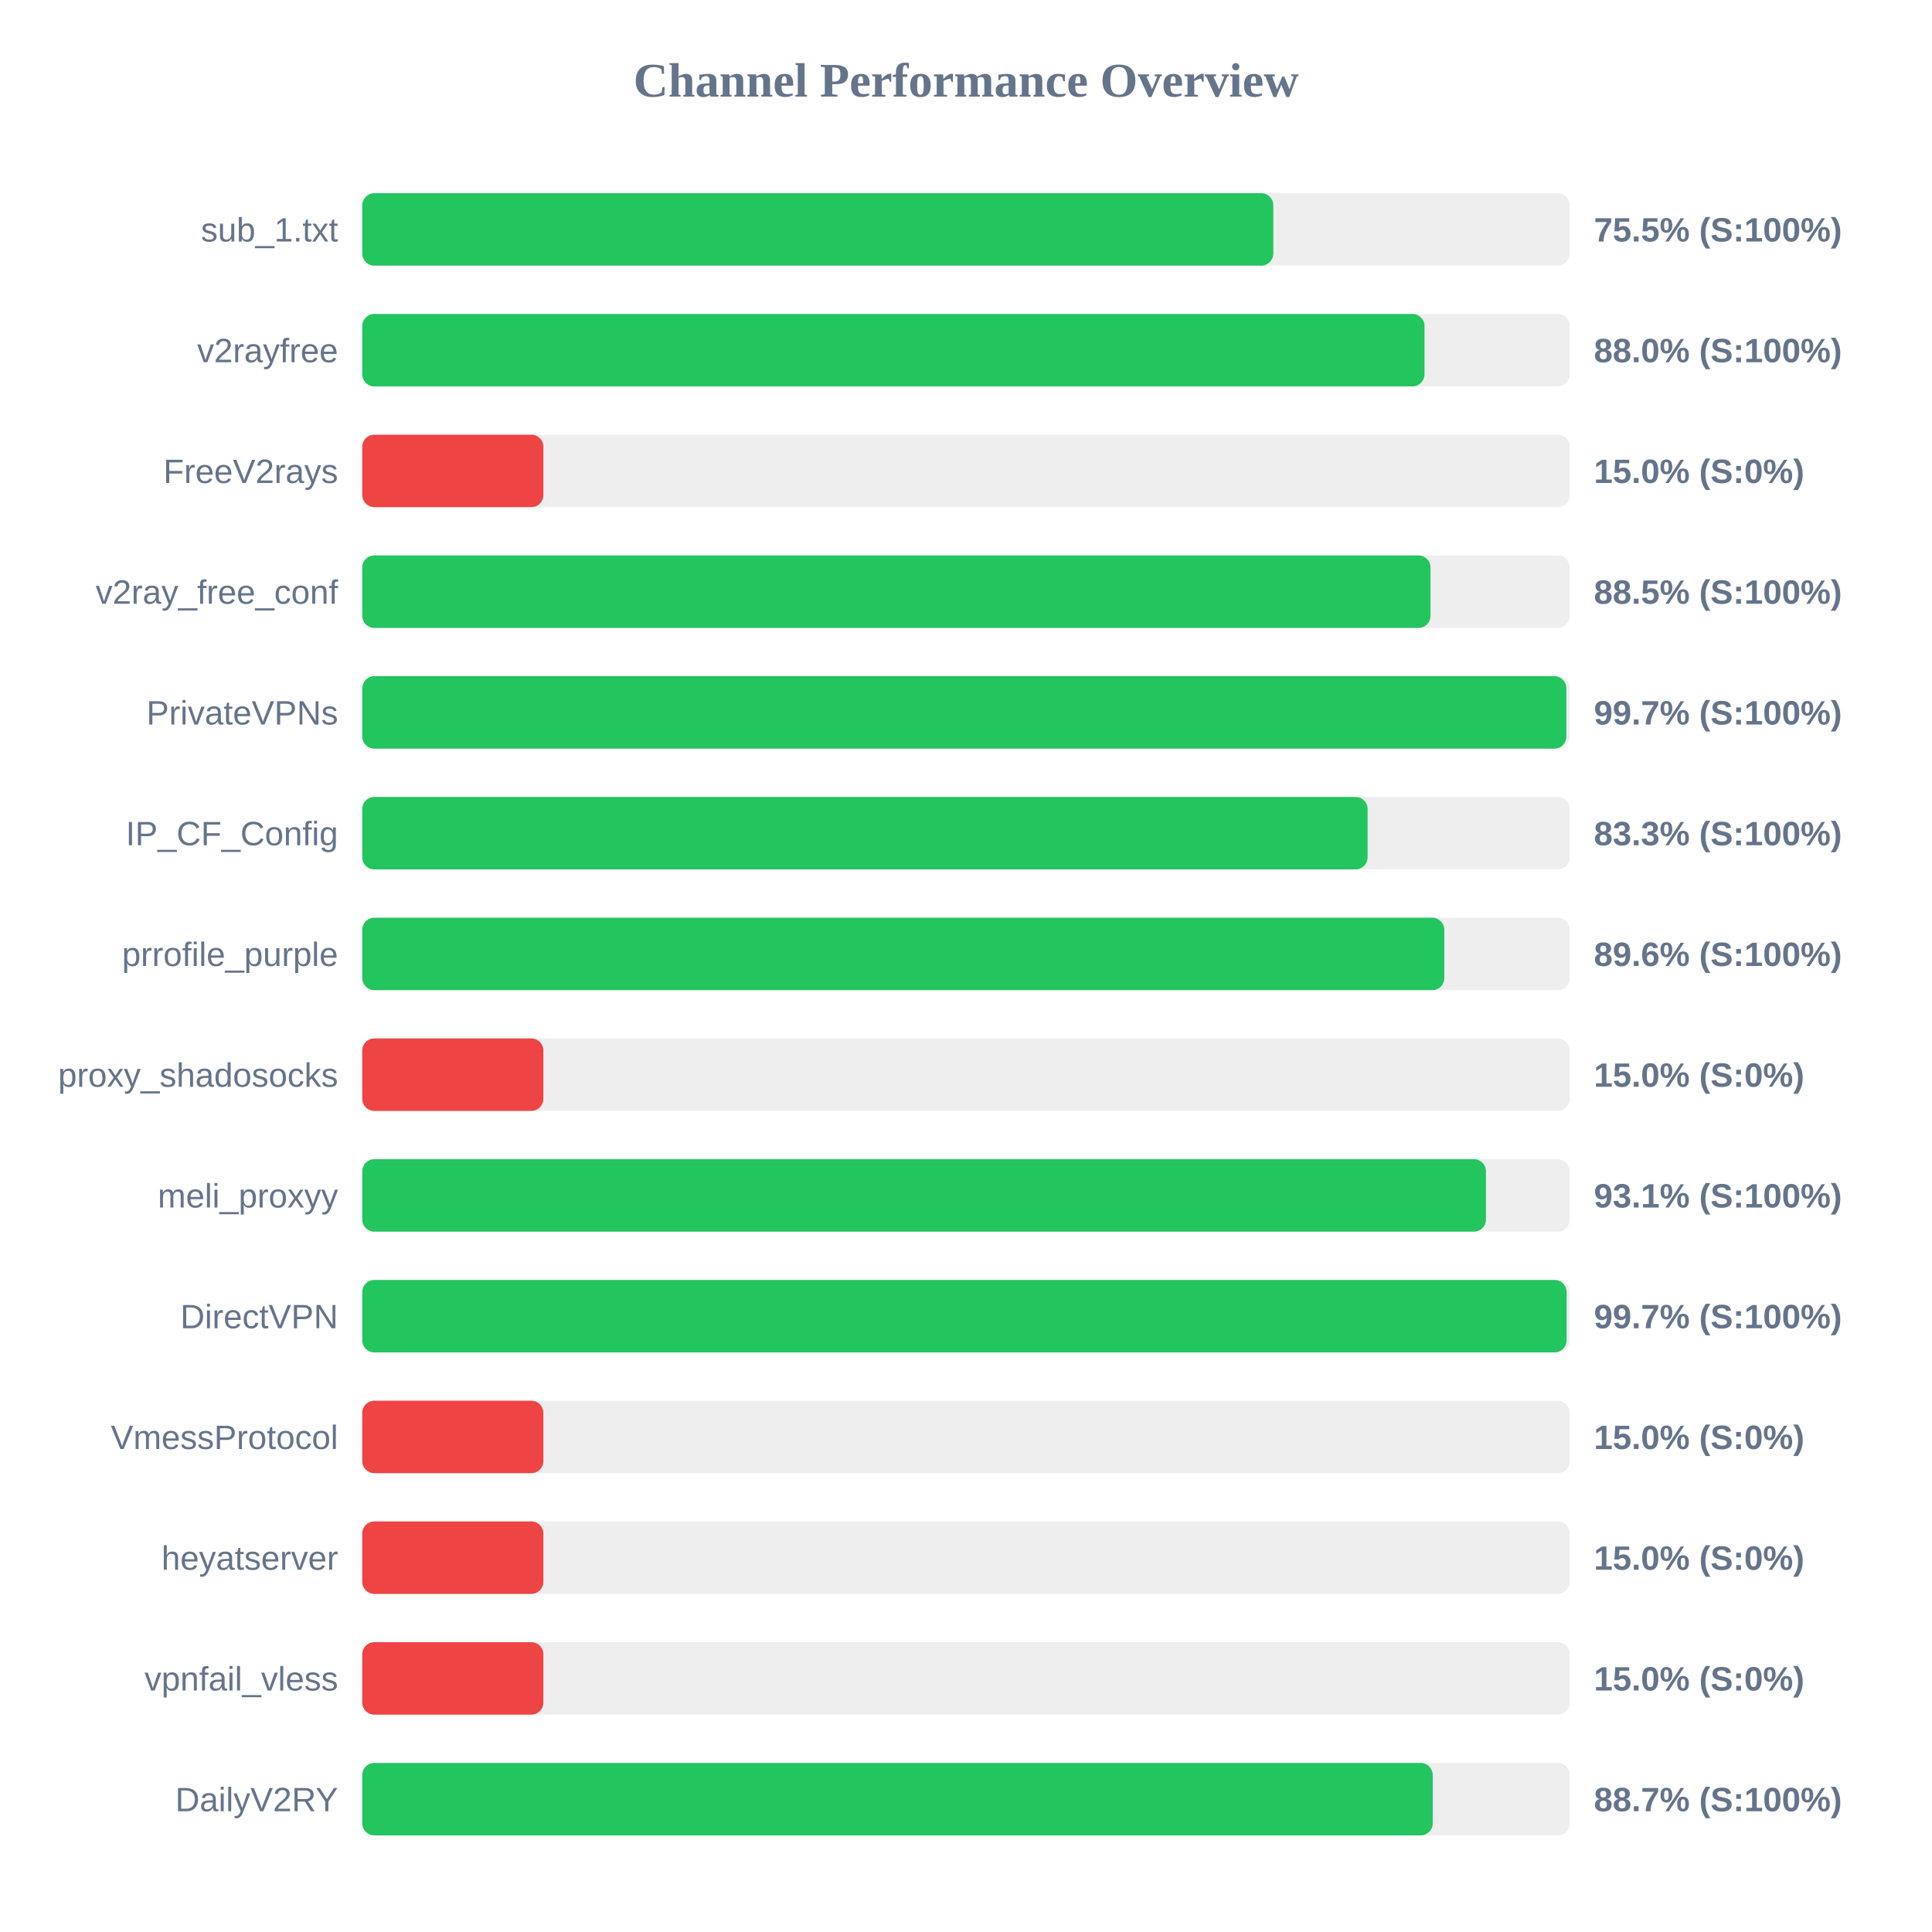
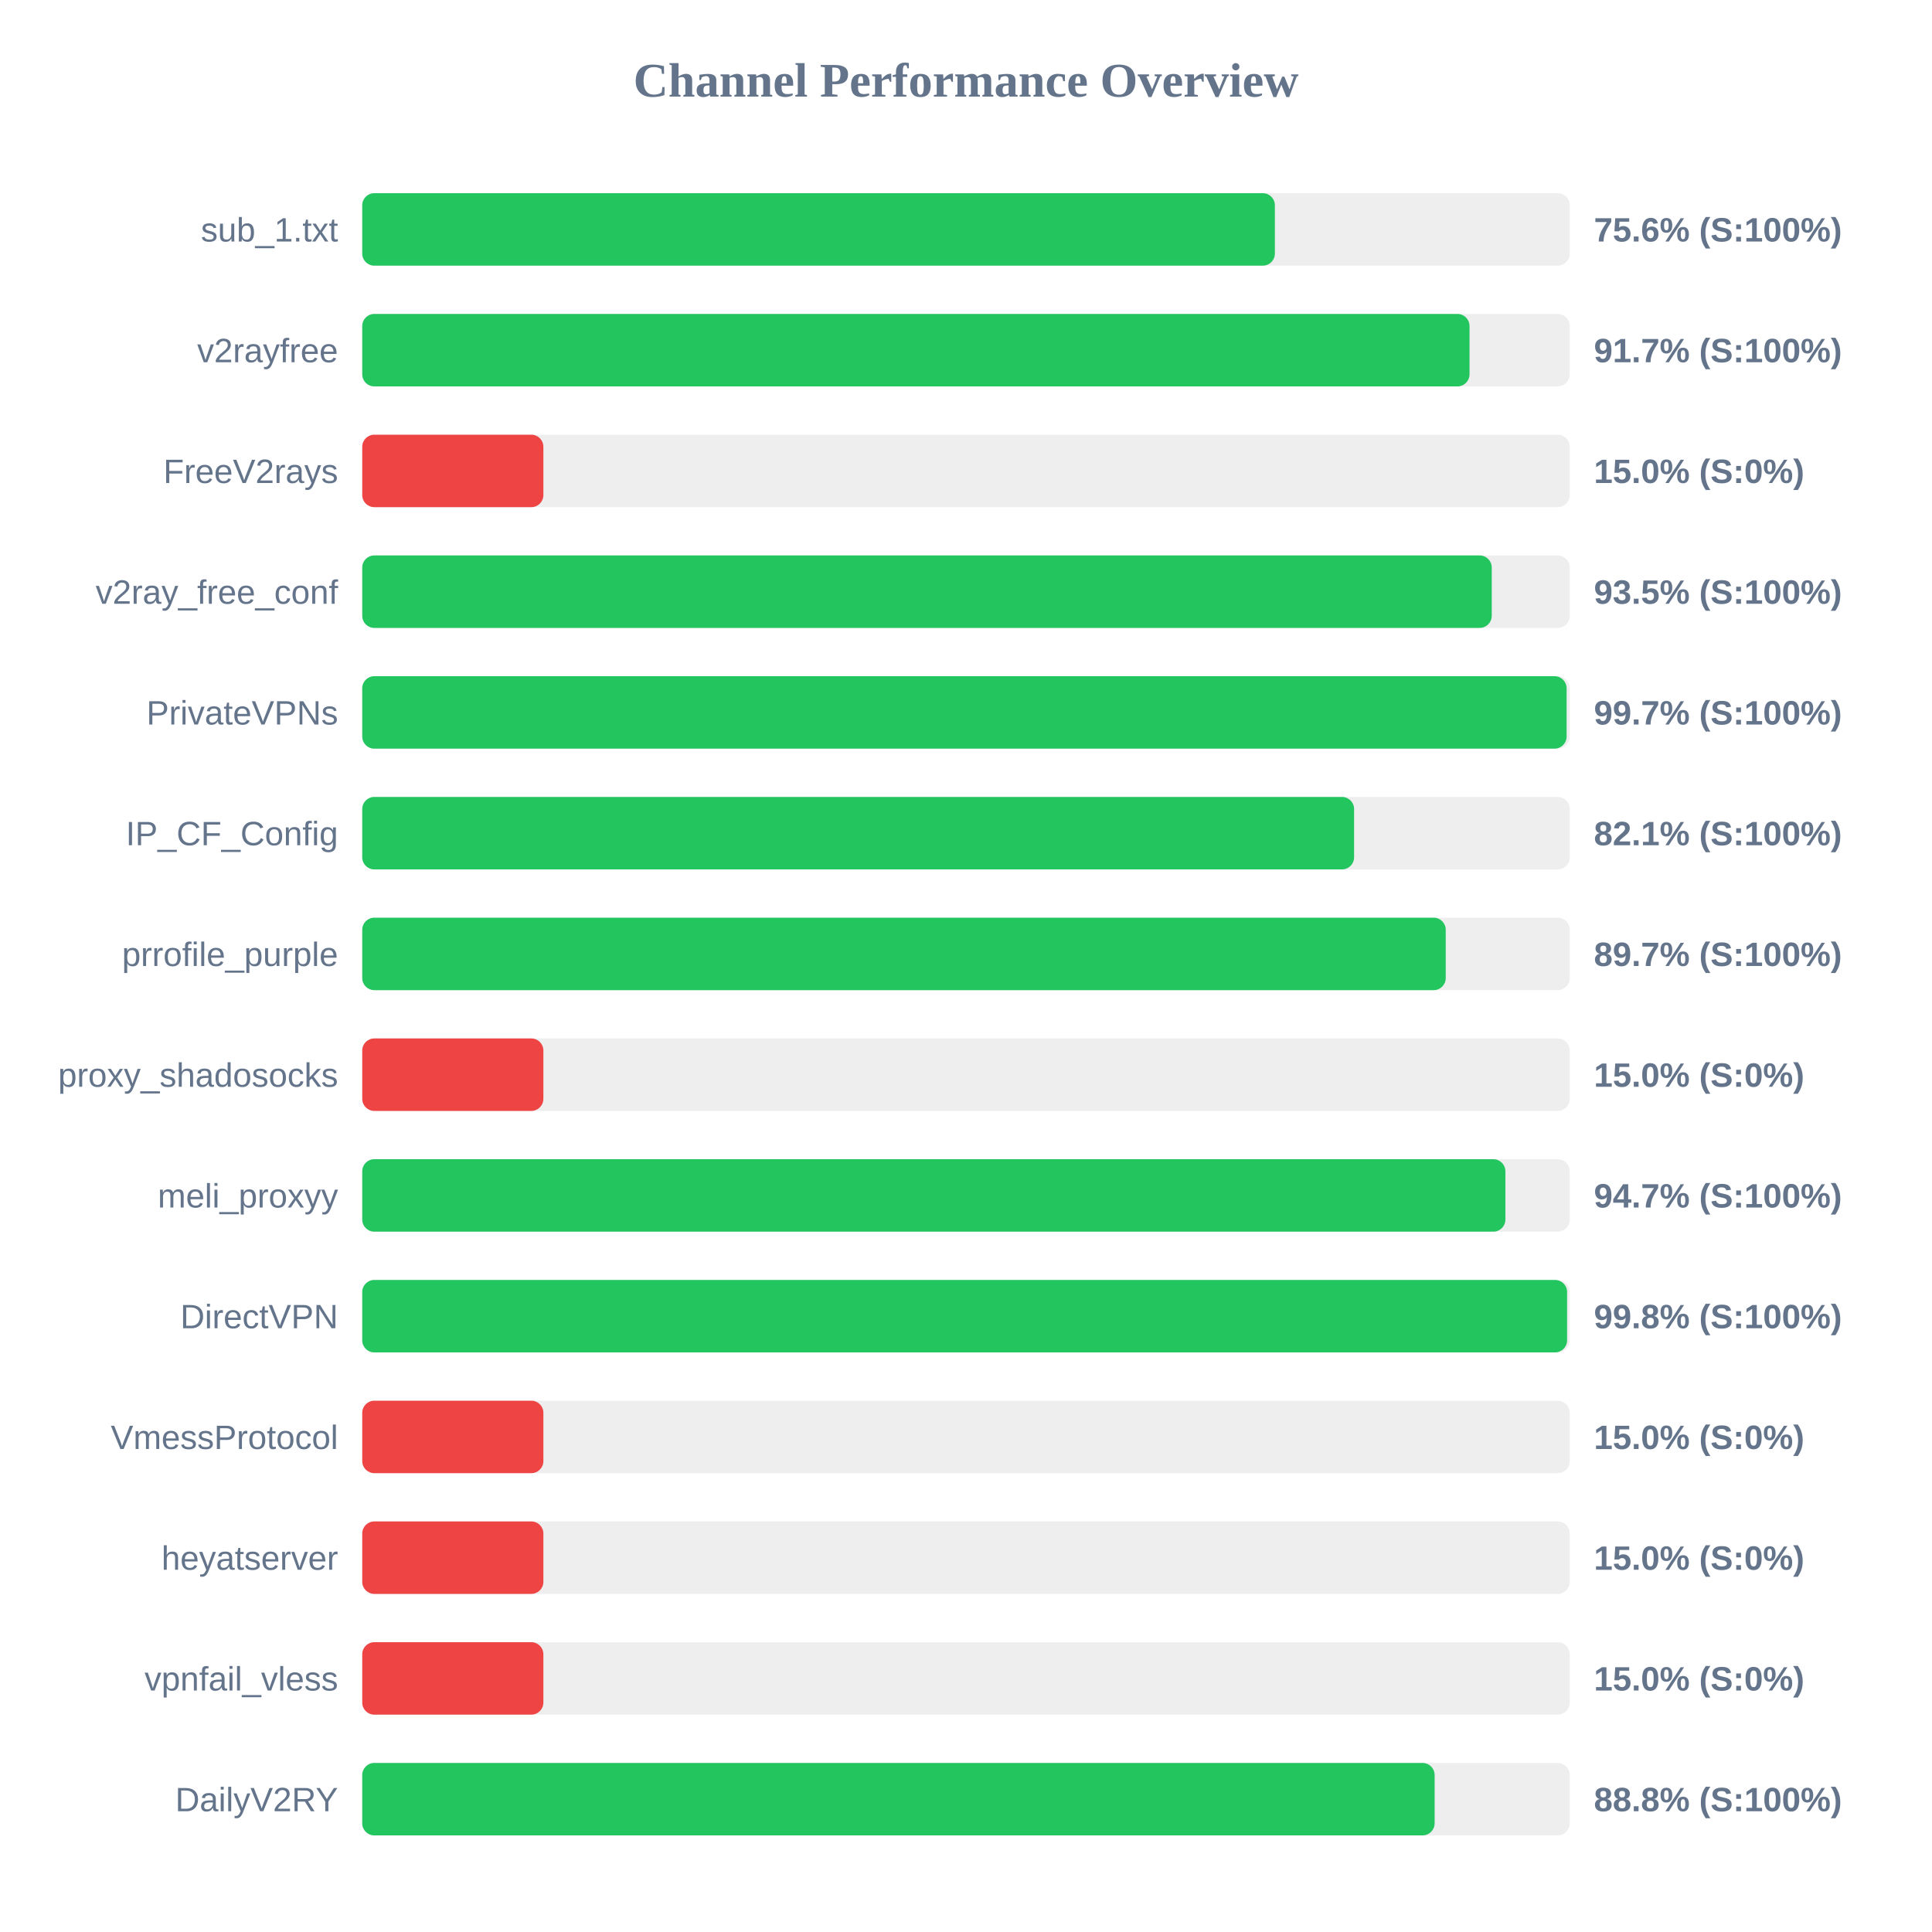
<svg xmlns="http://www.w3.org/2000/svg" width="800" height="800" version="1.1">
  <style>
        .row { font: 14px Arial; fill: #64748b; }
        .score { font: bold 14px Arial; fill: #64748b; }
    </style>
  <text x="400" y="40" text-anchor="middle" font-size="20px" font-weight="bold" fill="#64748b">Channel Performance Overview</text>
  <rect x="150" y="80" width="500" height="30" fill="#eee" rx="5" />
-   <rect x="150" y="80" width="377.25" height="30" fill="#22c55e" rx="5" />
+   <rect x="150" y="80" width="377.9" height="30" fill="#22c55e" rx="5" />
  <text x="140" y="100" text-anchor="end" class="row">sub_1.txt</text>
-   <text x="660" y="100" text-anchor="start" class="score">75.5% (S:100%)</text>
+   <text x="660" y="100" text-anchor="start" class="score">75.6% (S:100%)</text>
  <rect x="150" y="130" width="500" height="30" fill="#eee" rx="5" />
-   <rect x="150" y="130" width="439.85" height="30" fill="#22c55e" rx="5" />
+   <rect x="150" y="130" width="458.5" height="30" fill="#22c55e" rx="5" />
  <text x="140" y="150" text-anchor="end" class="row">v2rayfree</text>
-   <text x="660" y="150" text-anchor="start" class="score">88.0% (S:100%)</text>
+   <text x="660" y="150" text-anchor="start" class="score">91.7% (S:100%)</text>
  <rect x="150" y="180" width="500" height="30" fill="#eee" rx="5" />
  <rect x="150" y="180" width="75.0" height="30" fill="#ef4444" rx="5" />
  <text x="140" y="200" text-anchor="end" class="row">FreeV2rays</text>
  <text x="660" y="200" text-anchor="start" class="score">15.0% (S:0%)</text>
  <rect x="150" y="230" width="500" height="30" fill="#eee" rx="5" />
-   <rect x="150" y="230" width="442.35" height="30" fill="#22c55e" rx="5" />
+   <rect x="150" y="230" width="467.7" height="30" fill="#22c55e" rx="5" />
  <text x="140" y="250" text-anchor="end" class="row">v2ray_free_conf</text>
-   <text x="660" y="250" text-anchor="start" class="score">88.5% (S:100%)</text>
+   <text x="660" y="250" text-anchor="start" class="score">93.5% (S:100%)</text>
  <rect x="150" y="280" width="500" height="30" fill="#eee" rx="5" />
-   <rect x="150" y="280" width="498.6" height="30" fill="#22c55e" rx="5" />
+   <rect x="150" y="280" width="498.7" height="30" fill="#22c55e" rx="5" />
  <text x="140" y="300" text-anchor="end" class="row">PrivateVPNs</text>
  <text x="660" y="300" text-anchor="start" class="score">99.7% (S:100%)</text>
  <rect x="150" y="330" width="500" height="30" fill="#eee" rx="5" />
-   <rect x="150" y="330" width="416.3" height="30" fill="#22c55e" rx="5" />
+   <rect x="150" y="330" width="410.7" height="30" fill="#22c55e" rx="5" />
  <text x="140" y="350" text-anchor="end" class="row">IP_CF_Config</text>
-   <text x="660" y="350" text-anchor="start" class="score">83.3% (S:100%)</text>
+   <text x="660" y="350" text-anchor="start" class="score">82.1% (S:100%)</text>
  <rect x="150" y="380" width="500" height="30" fill="#eee" rx="5" />
-   <rect x="150" y="380" width="448.05" height="30" fill="#22c55e" rx="5" />
+   <rect x="150" y="380" width="448.65" height="30" fill="#22c55e" rx="5" />
  <text x="140" y="400" text-anchor="end" class="row">prrofile_purple</text>
-   <text x="660" y="400" text-anchor="start" class="score">89.6% (S:100%)</text>
+   <text x="660" y="400" text-anchor="start" class="score">89.7% (S:100%)</text>
  <rect x="150" y="430" width="500" height="30" fill="#eee" rx="5" />
  <rect x="150" y="430" width="75.0" height="30" fill="#ef4444" rx="5" />
  <text x="140" y="450" text-anchor="end" class="row">proxy_shadosocks</text>
  <text x="660" y="450" text-anchor="start" class="score">15.0% (S:0%)</text>
  <rect x="150" y="480" width="500" height="30" fill="#eee" rx="5" />
-   <rect x="150" y="480" width="465.3" height="30" fill="#22c55e" rx="5" />
+   <rect x="150" y="480" width="473.35" height="30" fill="#22c55e" rx="5" />
  <text x="140" y="500" text-anchor="end" class="row">meli_proxyy</text>
-   <text x="660" y="500" text-anchor="start" class="score">93.1% (S:100%)</text>
+   <text x="660" y="500" text-anchor="start" class="score">94.7% (S:100%)</text>
  <rect x="150" y="530" width="500" height="30" fill="#eee" rx="5" />
-   <rect x="150" y="530" width="498.7" height="30" fill="#22c55e" rx="5" />
+   <rect x="150" y="530" width="498.9" height="30" fill="#22c55e" rx="5" />
  <text x="140" y="550" text-anchor="end" class="row">DirectVPN</text>
-   <text x="660" y="550" text-anchor="start" class="score">99.7% (S:100%)</text>
+   <text x="660" y="550" text-anchor="start" class="score">99.8% (S:100%)</text>
  <rect x="150" y="580" width="500" height="30" fill="#eee" rx="5" />
  <rect x="150" y="580" width="75.0" height="30" fill="#ef4444" rx="5" />
  <text x="140" y="600" text-anchor="end" class="row">VmessProtocol</text>
  <text x="660" y="600" text-anchor="start" class="score">15.0% (S:0%)</text>
  <rect x="150" y="630" width="500" height="30" fill="#eee" rx="5" />
  <rect x="150" y="630" width="75.0" height="30" fill="#ef4444" rx="5" />
  <text x="140" y="650" text-anchor="end" class="row">heyatserver</text>
  <text x="660" y="650" text-anchor="start" class="score">15.0% (S:0%)</text>
  <rect x="150" y="680" width="500" height="30" fill="#eee" rx="5" />
  <rect x="150" y="680" width="75.0" height="30" fill="#ef4444" rx="5" />
  <text x="140" y="700" text-anchor="end" class="row">vpnfail_vless</text>
  <text x="660" y="700" text-anchor="start" class="score">15.0% (S:0%)</text>
  <rect x="150" y="730" width="500" height="30" fill="#eee" rx="5" />
-   <rect x="150" y="730" width="443.25" height="30" fill="#22c55e" rx="5" />
+   <rect x="150" y="730" width="444.05" height="30" fill="#22c55e" rx="5" />
  <text x="140" y="750" text-anchor="end" class="row">DailyV2RY</text>
-   <text x="660" y="750" text-anchor="start" class="score">88.7% (S:100%)</text>
+   <text x="660" y="750" text-anchor="start" class="score">88.8% (S:100%)</text>
</svg>
